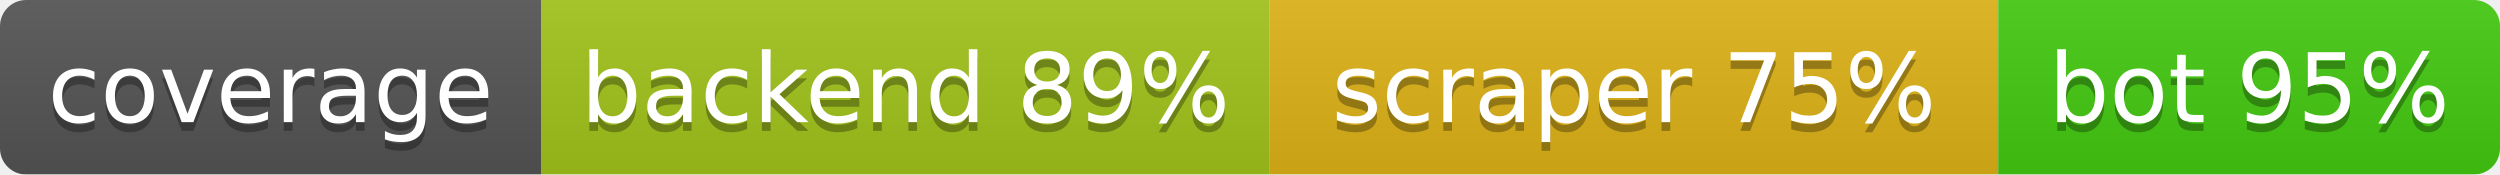
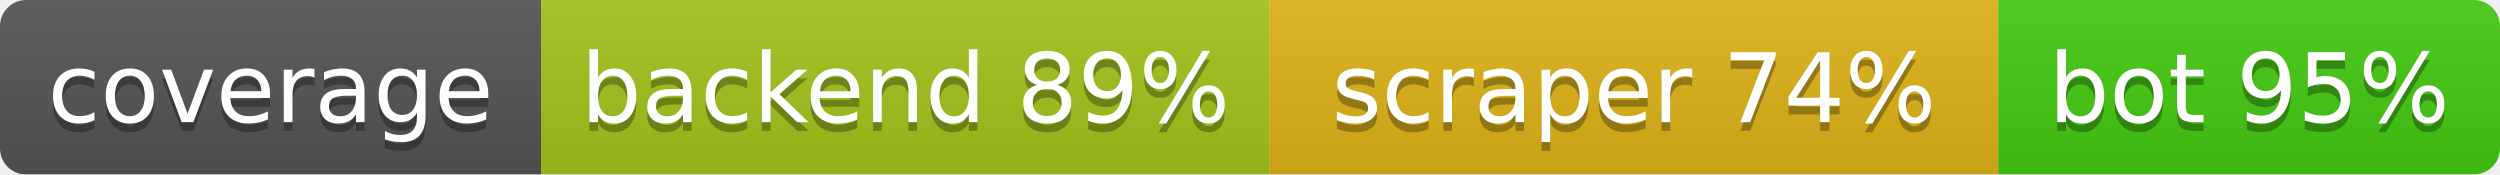
<svg xmlns="http://www.w3.org/2000/svg" width="286.5" height="20">
  <linearGradient id="b" x2="0" y2="100%">
    <stop offset="0" stop-color="#bbb" stop-opacity=".1" />
    <stop offset="1" stop-opacity=".1" />
  </linearGradient>
  <mask id="a">
    <rect width="286.5" height="20" rx="3" fill="#fff" />
  </mask>
  <g mask="url(#a)">
    <rect width="62.0" height="20" fill="#555" />
    <rect x="62.0" width="83.5" height="20" fill="#a3c51c" />
    <rect x="145.5" width="83.5" height="20" fill="#dfb317" />
    <rect x="229.0" width="57.5" height="20" fill="#4c1" />
    <rect width="286.5" height="20" fill="url(#b)" />
  </g>
  <g fill="#fff" text-anchor="middle" font-family="DejaVu Sans,Verdana,Geneva,sans-serif" font-size="11">
    <text x="31.0" y="15" fill="#010101" fill-opacity=".3">coverage</text>
    <text x="31.0" y="14">coverage</text>
    <text x="103.75" y="15" fill="#010101" fill-opacity=".3">backend 89%</text>
    <text x="103.75" y="14">backend 89%</text>
-     <text x="187.25" y="15" fill="#010101" fill-opacity=".3">scraper 75%</text>
-     <text x="187.25" y="14">scraper 75%</text>
+     <text x="187.25" y="15" fill="#010101" fill-opacity=".3">scraper 74%</text>
+     <text x="187.25" y="14">scraper 74%</text>
    <text x="257.75" y="15" fill="#010101" fill-opacity=".3">bot 95%</text>
    <text x="257.75" y="14">bot 95%</text>
  </g>
</svg>
